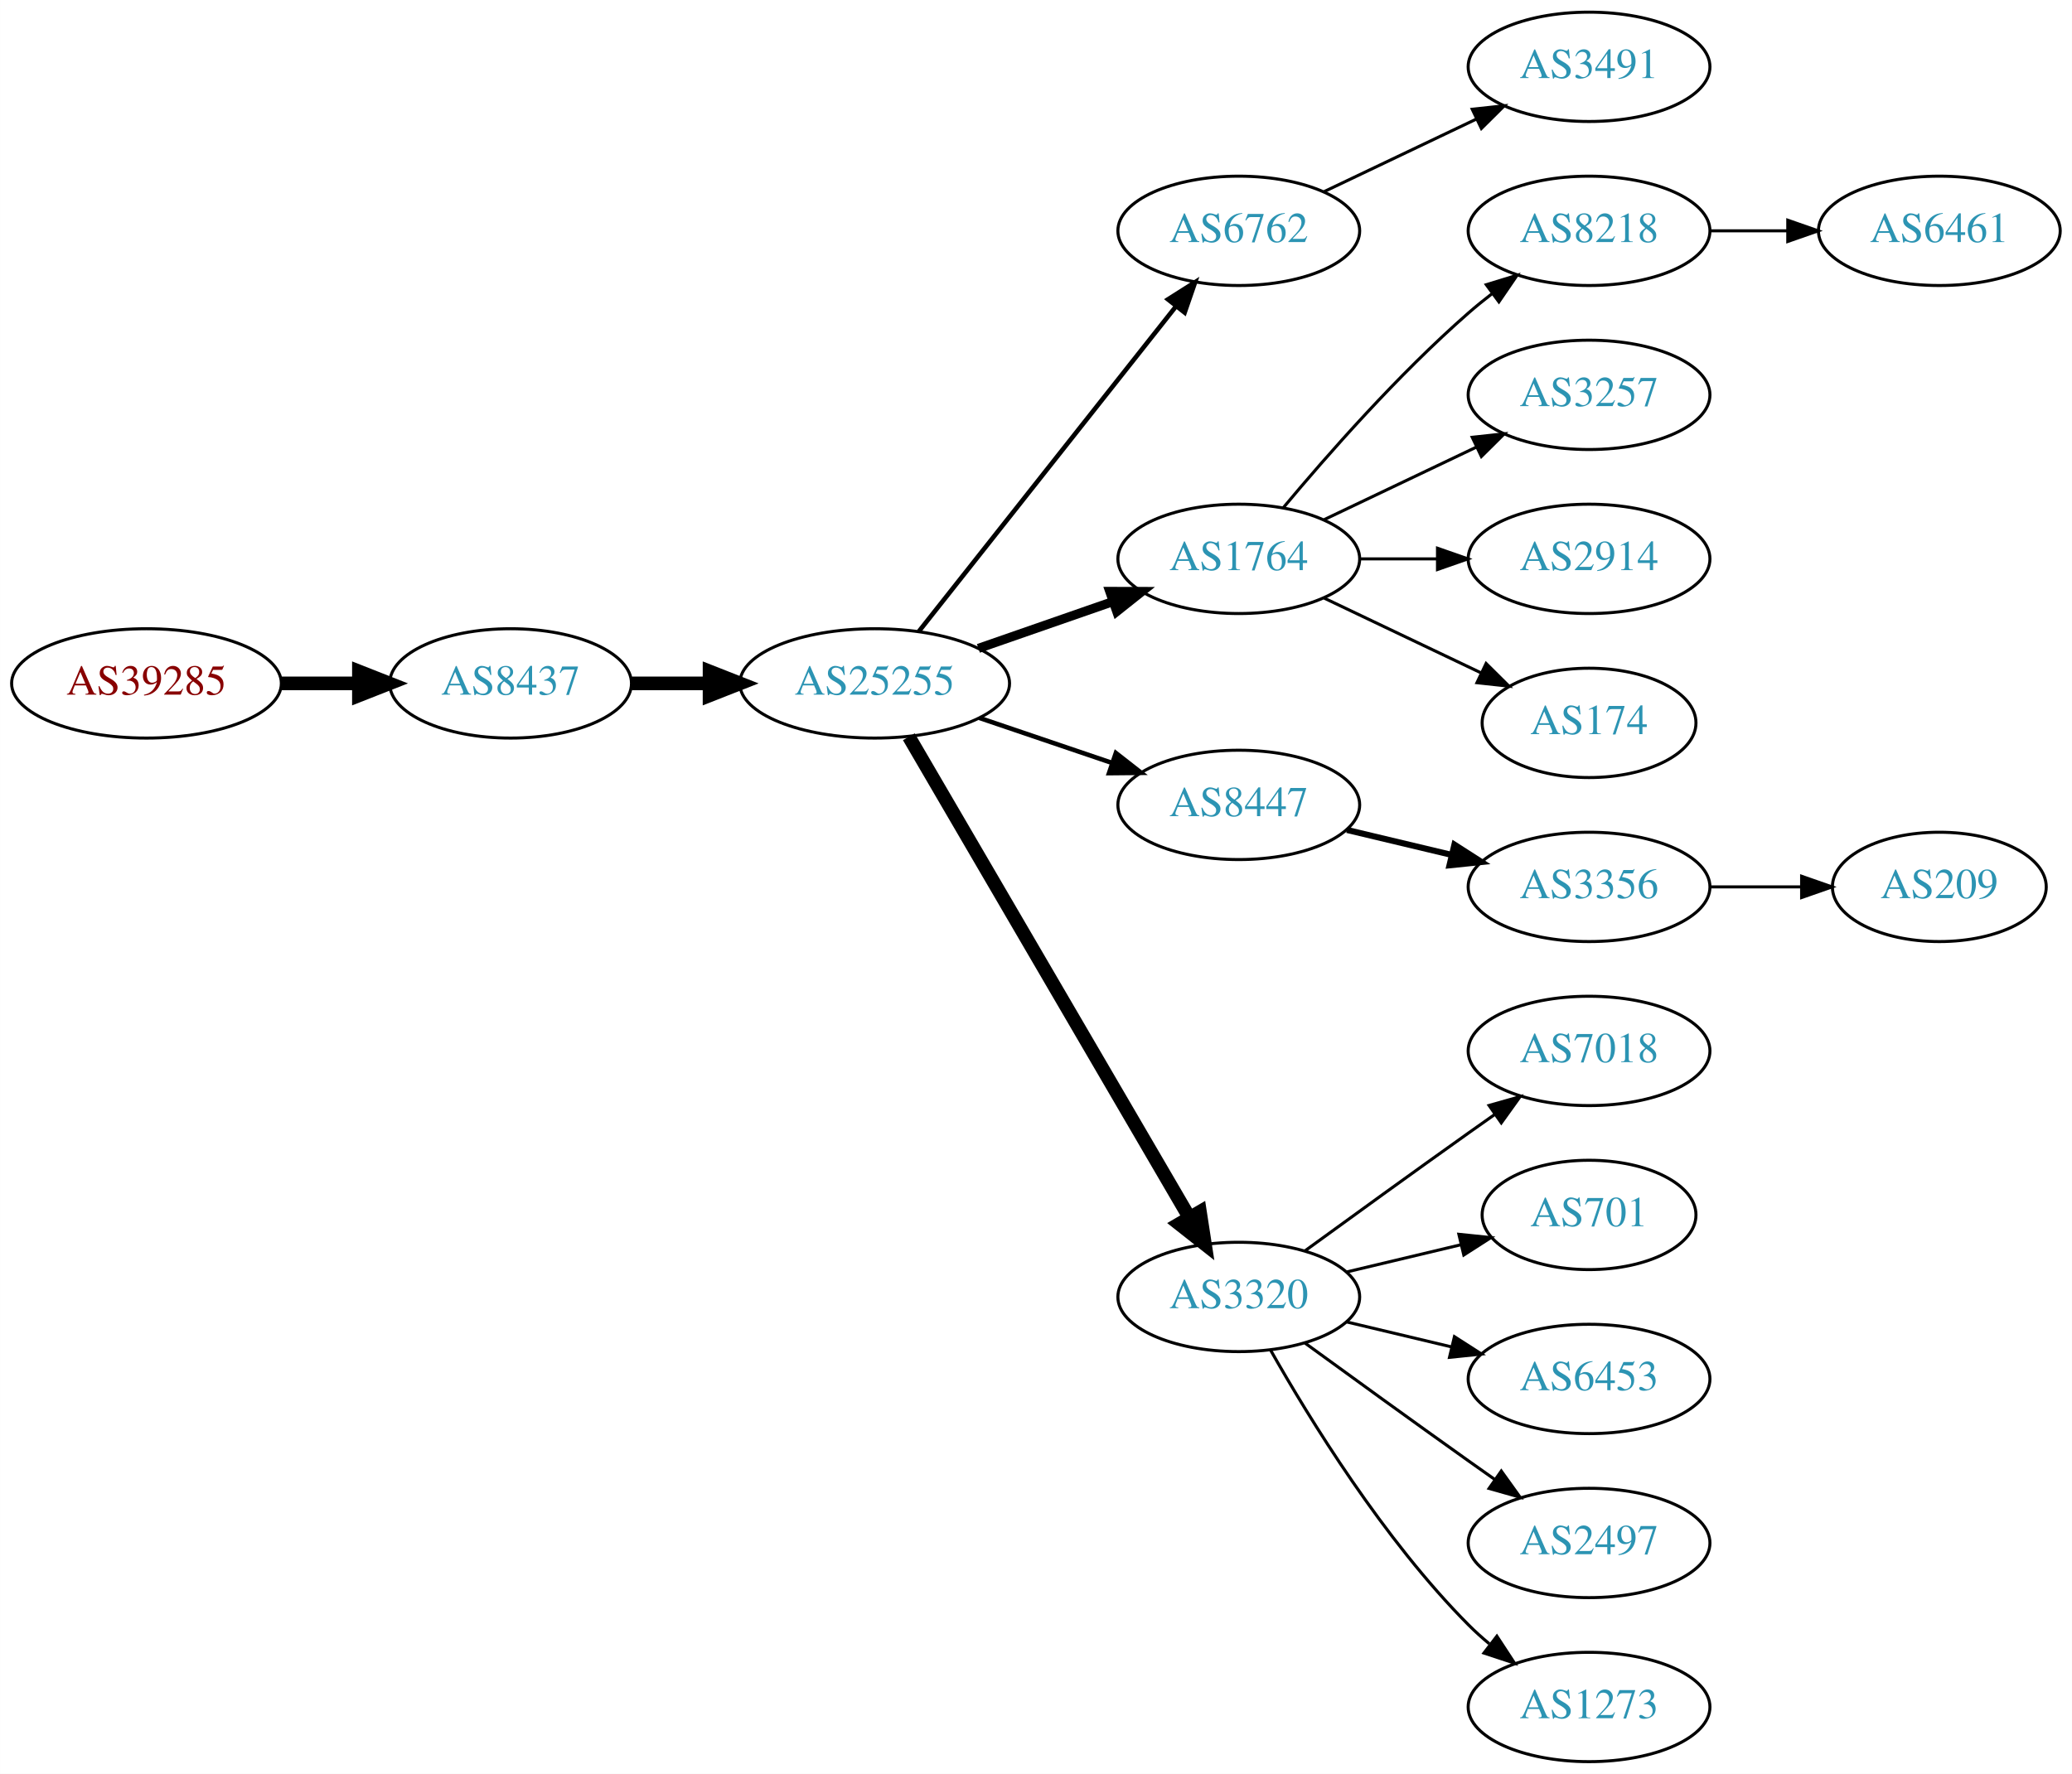
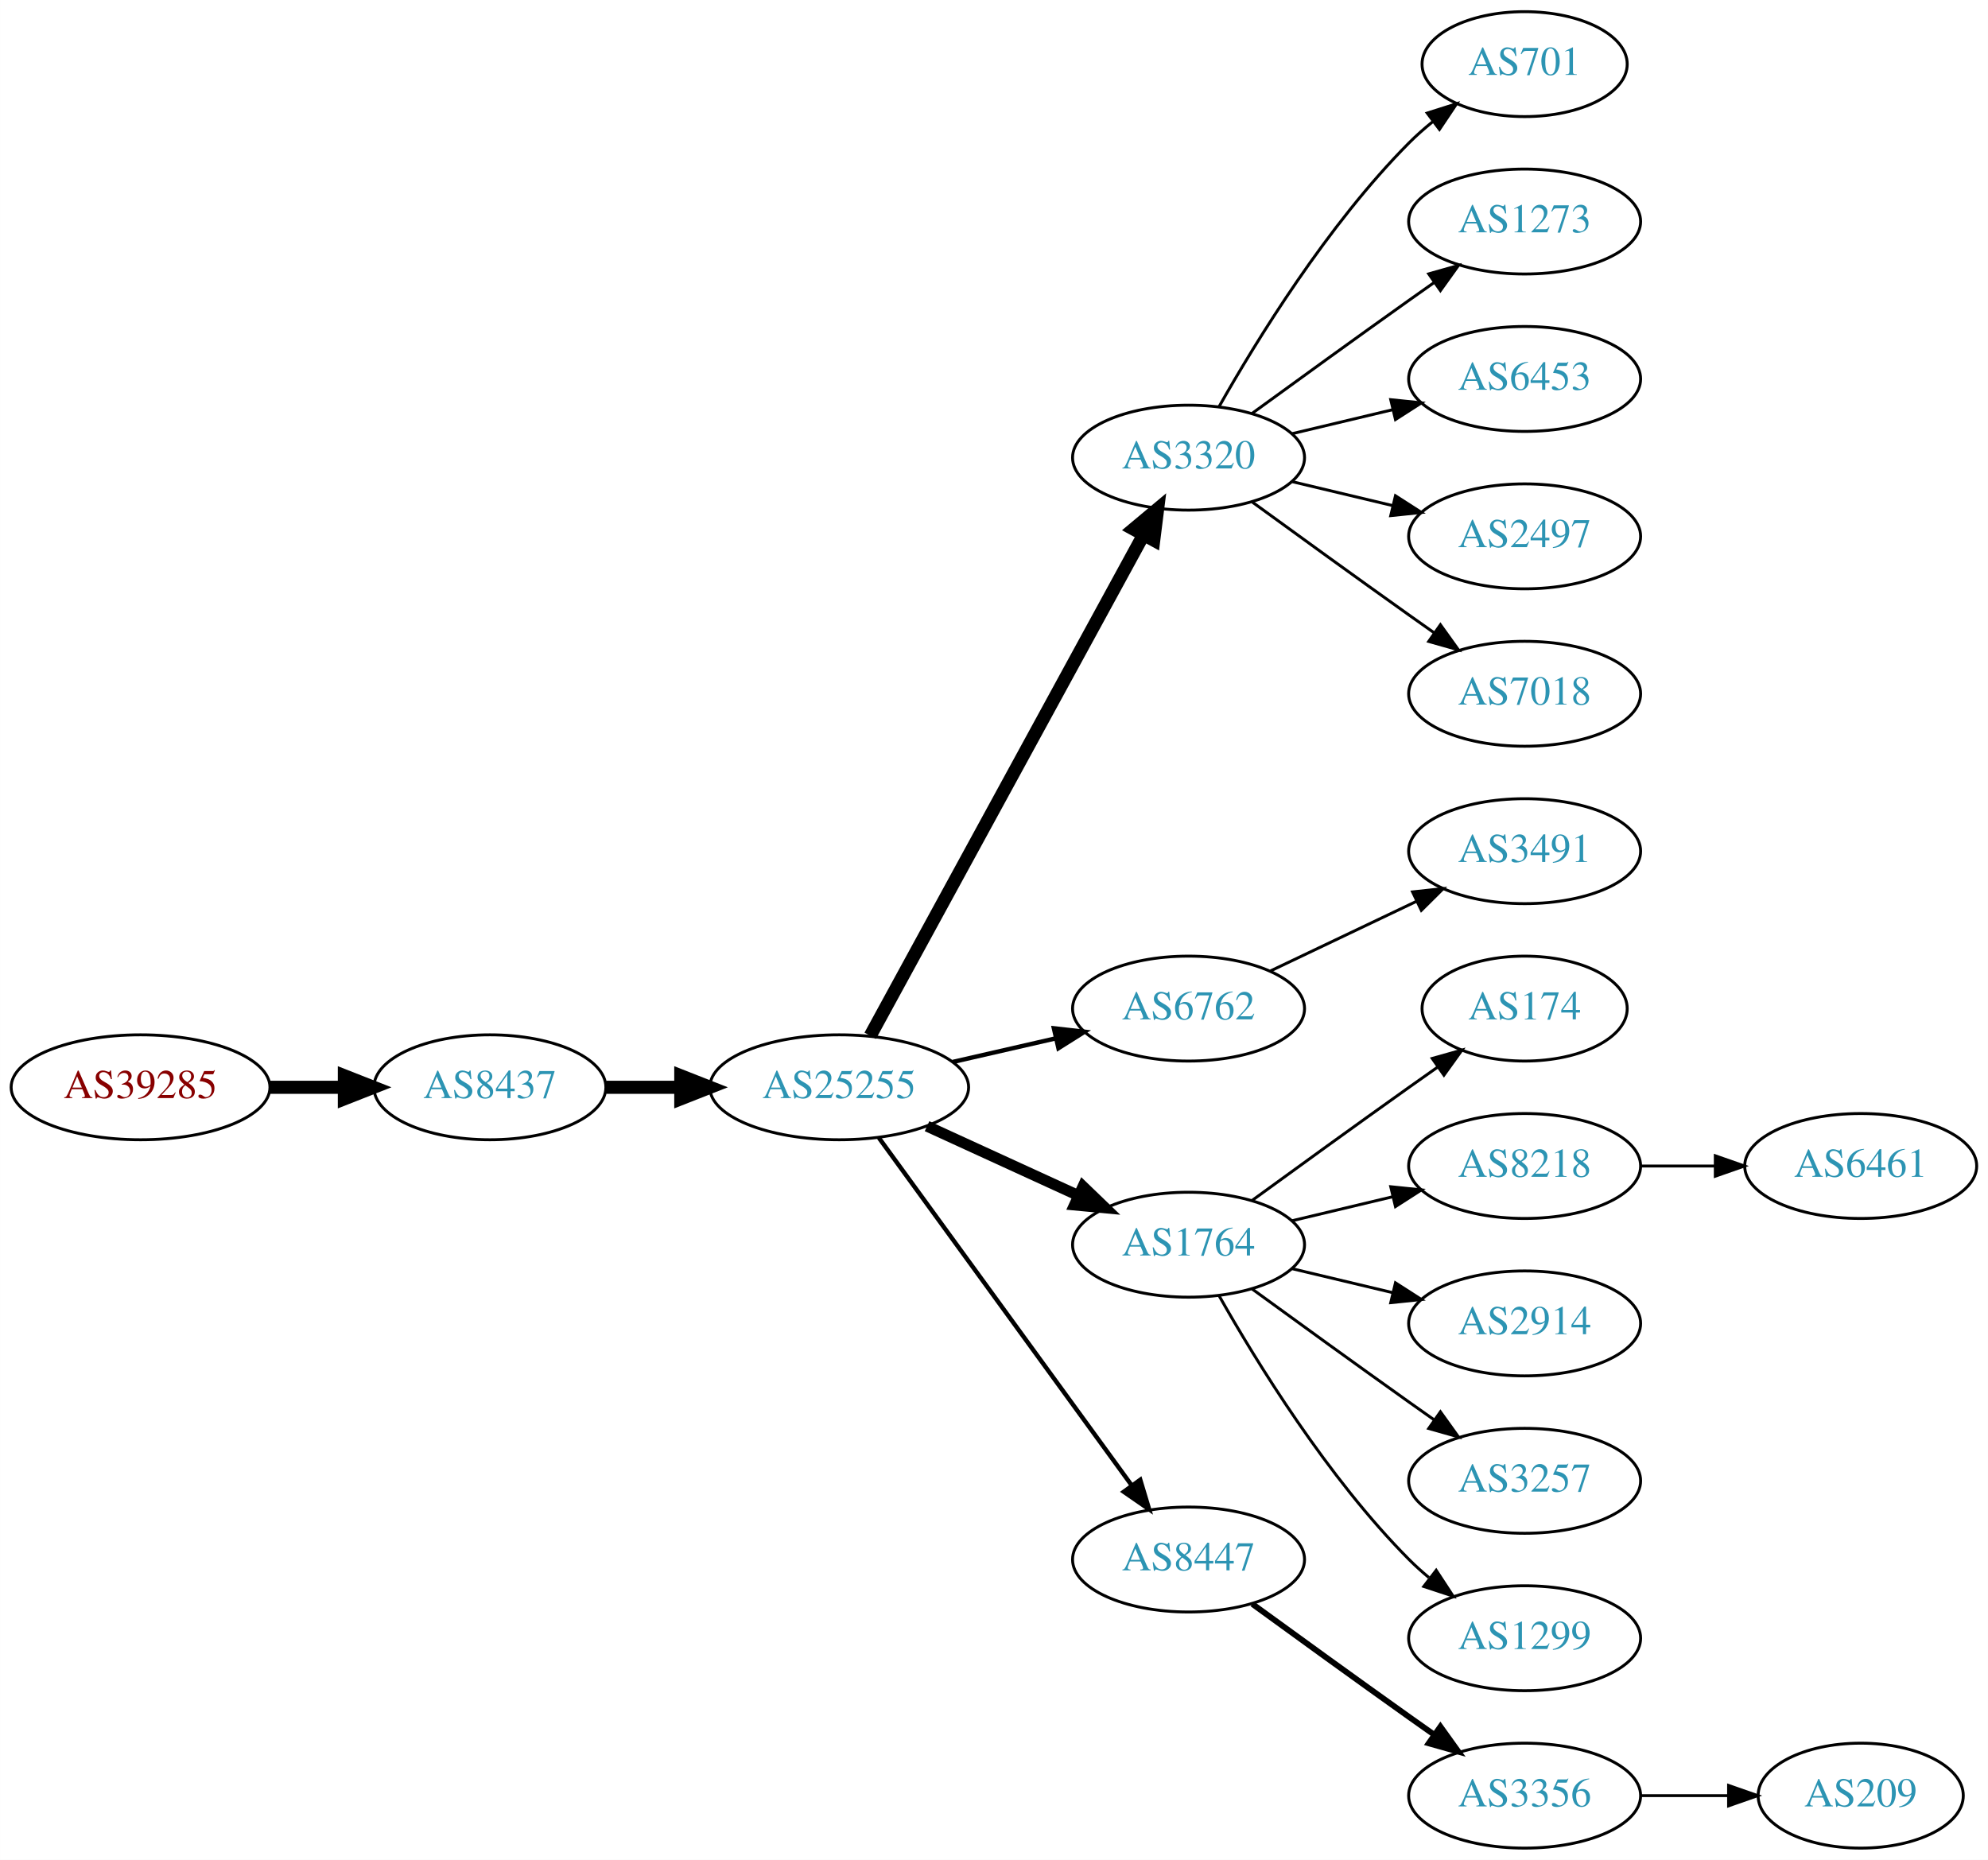
- <svg xmlns="http://www.w3.org/2000/svg" xmlns:xlink="http://www.w3.org/1999/xlink" width="682pt" height="584pt" viewBox="0.00 0.00 681.96 584.00">
-   <g id="graph0" class="graph" transform="scale(1 1) rotate(0) translate(4 580)">
-     <polygon fill="white" stroke="none" points="-4,4 -4,-580 677.956,-580 677.956,4 -4,4" />
+ <svg xmlns="http://www.w3.org/2000/svg" xmlns:xlink="http://www.w3.org/1999/xlink" width="682pt" height="638pt" viewBox="0.00 0.00 681.96 638.00">
+   <g id="graph0" class="graph" transform="scale(1 1) rotate(0) translate(4 634)">
+     <polygon fill="white" stroke="none" points="-4,4 -4,-634 677.956,-634 677.956,4 -4,4" />
    <g id="node1" class="node">
      <g id="a_node1">
        <a xlink:href="/asn/39285" xlink:title="AS39285 ~ Gartner KG [AT]">
-           <ellipse fill="#ffffff" stroke="black" cx="44.196" cy="-355" rx="44.393" ry="18" />
-           <text text-anchor="middle" x="44.196" y="-351.3" font-family="Times,serif" font-size="14.00" fill="#880000">AS39285</text>
+           <ellipse fill="#ffffff" stroke="black" cx="44.196" cy="-261" rx="44.393" ry="18" />
+           <text text-anchor="middle" x="44.196" y="-257.3" font-family="Times,serif" font-size="14.00" fill="#880000">AS39285</text>
        </a>
      </g>
    </g>
    <g id="node2" class="node">
      <g id="a_node2">
        <a xlink:href="/asn/8437" xlink:title="AS8437 ~ Hutchison Drei Austria GmbH [AT]">
-           <ellipse fill="#ffffff" stroke="black" cx="164.039" cy="-355" rx="39.794" ry="18" />
-           <text text-anchor="middle" x="164.039" y="-351.3" font-family="Times,serif" font-size="14.00" fill="#2c94b3">AS8437</text>
+           <ellipse fill="#ffffff" stroke="black" cx="164.039" cy="-261" rx="39.794" ry="18" />
+           <text text-anchor="middle" x="164.039" y="-257.3" font-family="Times,serif" font-size="14.00" fill="#2c94b3">AS8437</text>
        </a>
      </g>
    </g>
    <g id="edge1" class="edge">
-       <path fill="none" stroke="black" stroke-width="4.5" d="M88.407,-355C96.72,-355 105.482,-355 113.965,-355" />
-       <polygon fill="black" stroke="black" stroke-width="4.5" points="114.123,-358.938 124.123,-355 114.123,-351.063 114.123,-358.938" />
+       <path fill="none" stroke="black" stroke-width="4.5" d="M88.407,-261C96.72,-261 105.482,-261 113.965,-261" />
+       <polygon fill="black" stroke="black" stroke-width="4.5" points="114.123,-264.938 124.123,-261 114.123,-257.063 114.123,-264.938" />
    </g>
    <g id="node3" class="node">
      <g id="a_node3">
        <a xlink:href="/asn/25255" xlink:title="AS25255 ~ ==&gt; TELE2 AUSTRIA &lt;== [AT]">
-           <ellipse fill="#ffffff" stroke="black" cx="283.881" cy="-355" rx="44.393" ry="18" />
-           <text text-anchor="middle" x="283.881" y="-351.3" font-family="Times,serif" font-size="14.00" fill="#2c94b3">AS25255</text>
+           <ellipse fill="#ffffff" stroke="black" cx="283.881" cy="-261" rx="44.393" ry="18" />
+           <text text-anchor="middle" x="283.881" y="-257.3" font-family="Times,serif" font-size="14.00" fill="#2c94b3">AS25255</text>
        </a>
      </g>
    </g>
    <g id="edge2" class="edge">
-       <path fill="none" stroke="black" stroke-width="4.5" d="M203.951,-355C212.054,-355 220.729,-355 229.255,-355" />
-       <polygon fill="black" stroke="black" stroke-width="4.5" points="229.533,-358.938 239.533,-355 229.533,-351.063 229.533,-358.938" />
+       <path fill="none" stroke="black" stroke-width="4.5" d="M203.951,-261C212.054,-261 220.729,-261 229.255,-261" />
+       <polygon fill="black" stroke="black" stroke-width="4.5" points="229.533,-264.938 239.533,-261 229.533,-257.063 229.533,-264.938" />
    </g>
    <g id="node4" class="node">
      <g id="a_node4">
-         <a xlink:href="/asn/6762" xlink:title="AS6762 ~ TELECOM ITALIA SPARKLE S.p.A. [IT]">
-           <ellipse fill="#ffffff" stroke="black" cx="403.724" cy="-504" rx="39.794" ry="18" />
-           <text text-anchor="middle" x="403.724" y="-500.3" font-family="Times,serif" font-size="14.00" fill="#2c94b3">AS6762</text>
+         <a xlink:href="/asn/3320" xlink:title="AS3320 ~ DTAG [DE]">
+           <ellipse fill="#ffffff" stroke="black" cx="403.724" cy="-477" rx="39.794" ry="18" />
+           <text text-anchor="middle" x="403.724" y="-473.3" font-family="Times,serif" font-size="14.00" fill="#2c94b3">AS3320</text>
        </a>
      </g>
    </g>
    <g id="edge3" class="edge">
-       <path fill="none" stroke="black" stroke-width="1.5" d="M298.399,-372.092C319.177,-398.364 359.068,-448.802 383.05,-479.125" />
-       <polygon fill="black" stroke="black" stroke-width="1.5" points="380.415,-481.435 389.363,-487.107 385.905,-477.093 380.415,-481.435" />
+       <path fill="none" stroke="black" stroke-width="4.5" d="M294.525,-278.676C315.206,-316.584 363.919,-405.873 388.298,-450.559" />
+       <polygon fill="black" stroke="black" stroke-width="4.5" points="384.866,-452.49 393.112,-459.383 391.779,-448.718 384.866,-452.49" />
    </g>
    <g id="node5" class="node">
      <g id="a_node5">
-         <a xlink:href="/asn/1764" xlink:title="AS1764 ~ NEXTLAYER-AS [AT]">
-           <ellipse fill="#ffffff" stroke="black" cx="403.724" cy="-396" rx="39.794" ry="18" />
-           <text text-anchor="middle" x="403.724" y="-392.3" font-family="Times,serif" font-size="14.00" fill="#2c94b3">AS1764</text>
+         <a xlink:href="/asn/6762" xlink:title="AS6762 ~ TELECOM ITALIA SPARKLE S.p.A. [IT]">
+           <ellipse fill="#ffffff" stroke="black" cx="403.724" cy="-288" rx="39.794" ry="18" />
+           <text text-anchor="middle" x="403.724" y="-284.3" font-family="Times,serif" font-size="14.00" fill="#2c94b3">AS6762</text>
        </a>
      </g>
    </g>
    <g id="edge4" class="edge">
-       <path fill="none" stroke="black" stroke-width="3" d="M318.021,-366.53C331.738,-371.302 347.777,-376.883 362.187,-381.896" />
-       <polygon fill="black" stroke="black" stroke-width="3" points="361.259,-385.279 371.853,-385.26 363.559,-378.668 361.259,-385.279" />
+       <path fill="none" stroke="black" stroke-width="1.5" d="M322.816,-269.692C334.057,-272.267 346.469,-275.111 358.092,-277.774" />
+       <polygon fill="black" stroke="black" stroke-width="1.5" points="357.525,-281.235 368.054,-280.057 359.088,-274.412 357.525,-281.235" />
    </g>
    <g id="node6" class="node">
      <g id="a_node6">
-         <a xlink:href="/asn/8447" xlink:title="AS8447 ~ A1 Telekom Austria AG [AT]">
-           <ellipse fill="#ffffff" stroke="black" cx="403.724" cy="-315" rx="39.794" ry="18" />
-           <text text-anchor="middle" x="403.724" y="-311.3" font-family="Times,serif" font-size="14.00" fill="#2c94b3">AS8447</text>
+         <a xlink:href="/asn/1764" xlink:title="AS1764 ~ NEXTLAYER-AS [AT]">
+           <ellipse fill="#ffffff" stroke="black" cx="403.724" cy="-207" rx="39.794" ry="18" />
+           <text text-anchor="middle" x="403.724" y="-203.3" font-family="Times,serif" font-size="14.00" fill="#2c94b3">AS1764</text>
        </a>
      </g>
    </g>
    <g id="edge5" class="edge">
-       <path fill="none" stroke="black" stroke-width="1.5" d="M318.335,-343.645C331.936,-339.028 347.778,-333.651 362.039,-328.81" />
-       <polygon fill="black" stroke="black" stroke-width="1.5" points="363.268,-332.089 371.613,-325.56 361.018,-325.46 363.268,-332.089" />
+       <path fill="none" stroke="black" stroke-width="3.75" d="M314.011,-247.652C329.622,-240.498 349.02,-231.609 365.692,-223.97" />
+       <polygon fill="black" stroke="black" stroke-width="3.75" points="367.511,-226.986 375.144,-219.638 364.595,-220.622 367.511,-226.986" />
    </g>
    <g id="node7" class="node">
      <g id="a_node7">
-         <a xlink:href="/asn/3320" xlink:title="AS3320 ~ DTAG [DE]">
-           <ellipse fill="#ffffff" stroke="black" cx="403.724" cy="-153" rx="39.794" ry="18" />
-           <text text-anchor="middle" x="403.724" y="-149.3" font-family="Times,serif" font-size="14.00" fill="#2c94b3">AS3320</text>
+         <a xlink:href="/asn/8447" xlink:title="AS8447 ~ A1 Telekom Austria AG [AT]">
+           <ellipse fill="#ffffff" stroke="black" cx="403.724" cy="-99" rx="39.794" ry="18" />
+           <text text-anchor="middle" x="403.724" y="-95.3" font-family="Times,serif" font-size="14.00" fill="#2c94b3">AS8447</text>
        </a>
      </g>
    </g>
    <g id="edge6" class="edge">
-       <path fill="none" stroke="black" stroke-width="4.5" d="M295.133,-337.427C315.905,-301.821 363.053,-221.002 387.455,-179.173" />
-       <polygon fill="black" stroke="black" stroke-width="4.5" points="390.942,-181.01 392.58,-170.388 384.14,-177.042 390.942,-181.01" />
+       <path fill="none" stroke="black" stroke-width="1.5" d="M297.492,-243.663C318.313,-215.04 359.975,-157.767 384.164,-124.514" />
+       <polygon fill="black" stroke="black" stroke-width="1.5" points="387.151,-126.358 390.203,-116.212 381.49,-122.24 387.151,-126.358" />
+     </g>
+     <g id="node8" class="node">
+       <g id="a_node8">
+         <a xlink:href="/asn/701" xlink:title="AS701 ~ UUNET [US]">
+           <ellipse fill="#ffffff" stroke="black" cx="519.017" cy="-612" rx="35.194" ry="18" />
+           <text text-anchor="middle" x="519.017" y="-608.3" font-family="Times,serif" font-size="14.00" fill="#2c94b3">AS701</text>
+         </a>
+       </g>
+     </g>
+     <g id="edge7" class="edge">
+       <path fill="none" stroke="black" d="M414.184,-494.49C426.965,-517.096 451.398,-556.886 479.37,-585 481.871,-587.513 484.631,-589.949 487.492,-592.261" />
+       <polygon fill="black" stroke="black" points="485.591,-595.21 495.689,-598.413 489.793,-589.611 485.591,-595.21" />
+     </g>
+     <g id="node9" class="node">
+       <g id="a_node9">
+         <a xlink:href="/asn/1273" xlink:title="AS1273 ~ Vodafone Group PLC [EU]">
+           <ellipse fill="#ffffff" stroke="black" cx="519.017" cy="-558" rx="39.794" ry="18" />
+           <text text-anchor="middle" x="519.017" y="-554.3" font-family="Times,serif" font-size="14.00" fill="#2c94b3">AS1273</text>
+         </a>
+       </g>
+     </g>
+     <g id="edge8" class="edge">
+       <path fill="none" stroke="black" d="M425.572,-492.222C440.506,-503.091 461.12,-518.025 479.37,-531 482.191,-533.005 485.134,-535.085 488.082,-537.159" />
+       <polygon fill="black" stroke="black" points="486.109,-540.05 496.306,-542.926 490.128,-534.319 486.109,-540.05" />
+     </g>
+     <g id="node10" class="node">
+       <g id="a_node10">
+         <a xlink:href="/asn/6453" xlink:title="AS6453 ~ TATA COMMUNICATIONS (AMERICA) INC [US]">
+           <ellipse fill="#ffffff" stroke="black" cx="519.017" cy="-504" rx="39.794" ry="18" />
+           <text text-anchor="middle" x="519.017" y="-500.3" font-family="Times,serif" font-size="14.00" fill="#2c94b3">AS6453</text>
+         </a>
+       </g>
+     </g>
+     <g id="edge9" class="edge">
+       <path fill="none" stroke="black" d="M439.331,-485.248C450.202,-487.838 462.357,-490.735 473.799,-493.462" />
+       <polygon fill="black" stroke="black" points="473.082,-496.889 483.621,-495.803 474.705,-490.08 473.082,-496.889" />
+     </g>
+     <g id="node11" class="node">
+       <g id="a_node11">
+         <a xlink:href="/asn/2497" xlink:title="AS2497 ~ Internet Initiative Japan Inc. [JP]">
+           <ellipse fill="#ffffff" stroke="black" cx="519.017" cy="-450" rx="39.794" ry="18" />
+           <text text-anchor="middle" x="519.017" y="-446.3" font-family="Times,serif" font-size="14.00" fill="#2c94b3">AS2497</text>
+         </a>
+       </g>
+     </g>
+     <g id="edge10" class="edge">
+       <path fill="none" stroke="black" d="M439.331,-468.752C450.202,-466.162 462.357,-463.265 473.799,-460.538" />
+       <polygon fill="black" stroke="black" points="474.705,-463.92 483.621,-458.197 473.082,-457.111 474.705,-463.92" />
+     </g>
+     <g id="node12" class="node">
+       <g id="a_node12">
+         <a xlink:href="/asn/7018" xlink:title="AS7018 ~ AT&amp;T Services, Inc. [US]">
+           <ellipse fill="#ffffff" stroke="black" cx="519.017" cy="-396" rx="39.794" ry="18" />
+           <text text-anchor="middle" x="519.017" y="-392.3" font-family="Times,serif" font-size="14.00" fill="#2c94b3">AS7018</text>
+         </a>
+       </g>
+     </g>
+     <g id="edge11" class="edge">
+       <path fill="none" stroke="black" d="M425.572,-461.778C440.506,-450.909 461.12,-435.975 479.37,-423 482.191,-420.995 485.134,-418.915 488.082,-416.841" />
+       <polygon fill="black" stroke="black" points="490.128,-419.681 496.306,-411.074 486.109,-413.95 490.128,-419.681" />
+     </g>
+     <g id="node13" class="node">
+       <g id="a_node13">
+         <a xlink:href="/asn/3491" xlink:title="AS3491 ~ PCCW Global, Inc. [US]">
+           <ellipse fill="#ffffff" stroke="black" cx="519.017" cy="-342" rx="39.794" ry="18" />
+           <text text-anchor="middle" x="519.017" y="-338.3" font-family="Times,serif" font-size="14.00" fill="#2c94b3">AS3491</text>
+         </a>
+       </g>
+     </g>
+     <g id="edge12" class="edge">
+       <path fill="none" stroke="black" d="M431.86,-300.934C446.854,-308.081 465.675,-317.052 481.898,-324.785" />
+       <polygon fill="black" stroke="black" points="480.569,-328.028 491.102,-329.171 483.581,-321.709 480.569,-328.028" />
+     </g>
+     <g id="node14" class="node">
+       <g id="a_node14">
+         <a xlink:href="/asn/174" xlink:title="AS174 ~ Cogent Communications [US]">
+           <ellipse fill="#ffffff" stroke="black" cx="519.017" cy="-288" rx="35.194" ry="18" />
+           <text text-anchor="middle" x="519.017" y="-284.3" font-family="Times,serif" font-size="14.00" fill="#2c94b3">AS174</text>
+         </a>
+       </g>
+     </g>
+     <g id="edge13" class="edge">
+       <path fill="none" stroke="black" d="M425.572,-222.222C440.506,-233.091 461.12,-248.025 479.37,-261 482.581,-263.282 485.95,-265.661 489.304,-268.018" />
+       <polygon fill="black" stroke="black" points="487.316,-270.899 497.515,-273.77 491.332,-265.166 487.316,-270.899" />
+     </g>
+     <g id="node15" class="node">
+       <g id="a_node15">
+         <a xlink:href="/asn/8218" xlink:title="AS8218 ~ legacy Neotelecoms [FR]">
+           <ellipse fill="#ffffff" stroke="black" cx="519.017" cy="-234" rx="39.794" ry="18" />
+           <text text-anchor="middle" x="519.017" y="-230.3" font-family="Times,serif" font-size="14.00" fill="#2c94b3">AS8218</text>
+         </a>
+       </g>
+     </g>
+     <g id="edge14" class="edge">
+       <path fill="none" stroke="black" d="M439.331,-215.248C450.202,-217.838 462.357,-220.735 473.799,-223.462" />
+       <polygon fill="black" stroke="black" points="473.082,-226.889 483.621,-225.803 474.705,-220.08 473.082,-226.889" />
+     </g>
+     <g id="node16" class="node">
+       <g id="a_node16">
+         <a xlink:href="/asn/2914" xlink:title="AS2914 ~ NTT America, Inc. [US]">
+           <ellipse fill="#ffffff" stroke="black" cx="519.017" cy="-180" rx="39.794" ry="18" />
+           <text text-anchor="middle" x="519.017" y="-176.3" font-family="Times,serif" font-size="14.00" fill="#2c94b3">AS2914</text>
+         </a>
+       </g>
+     </g>
+     <g id="edge15" class="edge">
+       <path fill="none" stroke="black" d="M439.331,-198.752C450.202,-196.162 462.357,-193.265 473.799,-190.538" />
+       <polygon fill="black" stroke="black" points="474.705,-193.92 483.621,-188.197 473.082,-187.111 474.705,-193.92" />
+     </g>
+     <g id="node17" class="node">
+       <g id="a_node17">
+         <a xlink:href="/asn/3257" xlink:title="AS3257 ~ GTT [DE]">
+           <ellipse fill="#ffffff" stroke="black" cx="519.017" cy="-126" rx="39.794" ry="18" />
+           <text text-anchor="middle" x="519.017" y="-122.3" font-family="Times,serif" font-size="14.00" fill="#2c94b3">AS3257</text>
+         </a>
+       </g>
+     </g>
+     <g id="edge16" class="edge">
+       <path fill="none" stroke="black" d="M425.572,-191.778C440.506,-180.909 461.12,-165.975 479.37,-153 482.191,-150.995 485.134,-148.915 488.082,-146.841" />
+       <polygon fill="black" stroke="black" points="490.128,-149.681 496.306,-141.074 486.109,-143.95 490.128,-149.681" />
+     </g>
+     <g id="node18" class="node">
+       <g id="a_node18">
+         <a xlink:href="/asn/1299" xlink:title="AS1299 ~ Telia Carrier [EU]">
+           <ellipse fill="#ffffff" stroke="black" cx="519.017" cy="-72" rx="39.794" ry="18" />
+           <text text-anchor="middle" x="519.017" y="-68.3" font-family="Times,serif" font-size="14.00" fill="#2c94b3">AS1299</text>
+         </a>
+       </g>
+     </g>
+     <g id="edge17" class="edge">
+       <path fill="none" stroke="black" d="M414.184,-189.51C426.965,-166.904 451.398,-127.114 479.37,-99 481.481,-96.879 483.777,-94.812 486.163,-92.829" />
+       <polygon fill="black" stroke="black" points="488.678,-95.31 494.478,-86.444 484.415,-89.758 488.678,-95.31" />
    </g>
    <g id="node19" class="node">
      <g id="a_node19">
-         <a xlink:href="/asn/3491" xlink:title="AS3491 ~ PCCW Global, Inc. [US]">
-           <ellipse fill="#ffffff" stroke="black" cx="519.017" cy="-558" rx="39.794" ry="18" />
-           <text text-anchor="middle" x="519.017" y="-554.3" font-family="Times,serif" font-size="14.00" fill="#2c94b3">AS3491</text>
+         <a xlink:href="/asn/3356" xlink:title="AS3356 ~ Level 3 Parent, LLC [US]">
+           <ellipse fill="#ffffff" stroke="black" cx="519.017" cy="-18" rx="39.794" ry="18" />
+           <text text-anchor="middle" x="519.017" y="-14.3" font-family="Times,serif" font-size="14.00" fill="#2c94b3">AS3356</text>
        </a>
      </g>
    </g>
    <g id="edge18" class="edge">
-       <path fill="none" stroke="black" d="M431.86,-516.934C446.854,-524.081 465.675,-533.052 481.898,-540.785" />
-       <polygon fill="black" stroke="black" points="480.569,-544.028 491.102,-545.171 483.581,-537.709 480.569,-544.028" />
-     </g>
-     <g id="node8" class="node">
-       <g id="a_node8">
-         <a xlink:href="/asn/8218" xlink:title="AS8218 ~ legacy Neotelecoms [FR]">
-           <ellipse fill="#ffffff" stroke="black" cx="519.017" cy="-504" rx="39.794" ry="18" />
-           <text text-anchor="middle" x="519.017" y="-500.3" font-family="Times,serif" font-size="14.00" fill="#2c94b3">AS8218</text>
-         </a>
-       </g>
-     </g>
-     <g id="edge7" class="edge">
-       <path fill="none" stroke="black" d="M418.354,-412.817C432.636,-429.929 456.183,-456.745 479.37,-477 481.836,-479.154 484.475,-481.294 487.172,-483.372" />
-       <polygon fill="black" stroke="black" points="485.197,-486.264 495.326,-489.37 489.345,-480.625 485.197,-486.264" />
-     </g>
-     <g id="node9" class="node">
-       <g id="a_node9">
-         <a xlink:href="/asn/3257" xlink:title="AS3257 ~ GTT [DE]">
-           <ellipse fill="#ffffff" stroke="black" cx="519.017" cy="-450" rx="39.794" ry="18" />
-           <text text-anchor="middle" x="519.017" y="-446.3" font-family="Times,serif" font-size="14.00" fill="#2c94b3">AS3257</text>
-         </a>
-       </g>
-     </g>
-     <g id="edge8" class="edge">
-       <path fill="none" stroke="black" d="M431.86,-408.934C446.854,-416.081 465.675,-425.052 481.898,-432.785" />
-       <polygon fill="black" stroke="black" points="480.569,-436.028 491.102,-437.171 483.581,-429.709 480.569,-436.028" />
-     </g>
-     <g id="node10" class="node">
-       <g id="a_node10">
-         <a xlink:href="/asn/2914" xlink:title="AS2914 ~ NTT America, Inc. [US]">
-           <ellipse fill="#ffffff" stroke="black" cx="519.017" cy="-396" rx="39.794" ry="18" />
-           <text text-anchor="middle" x="519.017" y="-392.3" font-family="Times,serif" font-size="14.00" fill="#2c94b3">AS2914</text>
-         </a>
-       </g>
-     </g>
-     <g id="edge9" class="edge">
-       <path fill="none" stroke="black" d="M443.396,-396C451.599,-396 460.363,-396 468.895,-396" />
-       <polygon fill="black" stroke="black" points="469.134,-399.5 479.134,-396 469.134,-392.5 469.134,-399.5" />
-     </g>
-     <g id="node11" class="node">
-       <g id="a_node11">
-         <a xlink:href="/asn/174" xlink:title="AS174 ~ Cogent Communications [US]">
-           <ellipse fill="#ffffff" stroke="black" cx="519.017" cy="-342" rx="35.194" ry="18" />
-           <text text-anchor="middle" x="519.017" y="-338.3" font-family="Times,serif" font-size="14.00" fill="#2c94b3">AS174</text>
-         </a>
-       </g>
-     </g>
-     <g id="edge10" class="edge">
-       <path fill="none" stroke="black" d="M431.86,-383.066C447.292,-375.71 466.778,-366.423 483.313,-358.541" />
-       <polygon fill="black" stroke="black" points="485.133,-361.551 492.654,-354.089 482.121,-355.232 485.133,-361.551" />
-     </g>
-     <g id="node13" class="node">
-       <g id="a_node13">
-         <a xlink:href="/asn/3356" xlink:title="AS3356 ~ Level 3 Parent, LLC [US]">
-           <ellipse fill="#ffffff" stroke="black" cx="519.017" cy="-288" rx="39.794" ry="18" />
-           <text text-anchor="middle" x="519.017" y="-284.3" font-family="Times,serif" font-size="14.00" fill="#2c94b3">AS3356</text>
-         </a>
-       </g>
-     </g>
-     <g id="edge12" class="edge">
-       <path fill="none" stroke="black" stroke-width="2" d="M439.331,-306.752C450.202,-304.162 462.357,-301.265 473.799,-298.538" />
-       <polygon fill="black" stroke="black" stroke-width="2" points="474.705,-301.92 483.621,-296.197 473.082,-295.111 474.705,-301.92" />
-     </g>
-     <g id="node14" class="node">
-       <g id="a_node14">
-         <a xlink:href="/asn/7018" xlink:title="AS7018 ~ AT&amp;T Services, Inc. [US]">
-           <ellipse fill="#ffffff" stroke="black" cx="519.017" cy="-234" rx="39.794" ry="18" />
-           <text text-anchor="middle" x="519.017" y="-230.3" font-family="Times,serif" font-size="14.00" fill="#2c94b3">AS7018</text>
-         </a>
-       </g>
-     </g>
-     <g id="edge13" class="edge">
-       <path fill="none" stroke="black" d="M425.572,-168.222C440.506,-179.091 461.12,-194.025 479.37,-207 482.191,-209.005 485.134,-211.085 488.082,-213.159" />
-       <polygon fill="black" stroke="black" points="486.109,-216.05 496.306,-218.926 490.128,-210.319 486.109,-216.05" />
-     </g>
-     <g id="node15" class="node">
-       <g id="a_node15">
-         <a xlink:href="/asn/701" xlink:title="AS701 ~ UUNET [US]">
-           <ellipse fill="#ffffff" stroke="black" cx="519.017" cy="-180" rx="35.194" ry="18" />
-           <text text-anchor="middle" x="519.017" y="-176.3" font-family="Times,serif" font-size="14.00" fill="#2c94b3">AS701</text>
-         </a>
-       </g>
-     </g>
-     <g id="edge14" class="edge">
-       <path fill="none" stroke="black" d="M439.331,-161.248C451.125,-164.058 464.43,-167.229 476.698,-170.153" />
-       <polygon fill="black" stroke="black" points="476.164,-173.624 486.703,-172.537 477.787,-166.814 476.164,-173.624" />
-     </g>
-     <g id="node16" class="node">
-       <g id="a_node16">
-         <a xlink:href="/asn/6453" xlink:title="AS6453 ~ TATA COMMUNICATIONS (AMERICA) INC [US]">
-           <ellipse fill="#ffffff" stroke="black" cx="519.017" cy="-126" rx="39.794" ry="18" />
-           <text text-anchor="middle" x="519.017" y="-122.3" font-family="Times,serif" font-size="14.00" fill="#2c94b3">AS6453</text>
-         </a>
-       </g>
-     </g>
-     <g id="edge15" class="edge">
-       <path fill="none" stroke="black" d="M439.331,-144.752C450.202,-142.162 462.357,-139.265 473.799,-136.538" />
-       <polygon fill="black" stroke="black" points="474.705,-139.92 483.621,-134.197 473.082,-133.111 474.705,-139.92" />
-     </g>
-     <g id="node17" class="node">
-       <g id="a_node17">
-         <a xlink:href="/asn/2497" xlink:title="AS2497 ~ Internet Initiative Japan Inc. [JP]">
-           <ellipse fill="#ffffff" stroke="black" cx="519.017" cy="-72" rx="39.794" ry="18" />
-           <text text-anchor="middle" x="519.017" y="-68.3" font-family="Times,serif" font-size="14.00" fill="#2c94b3">AS2497</text>
-         </a>
-       </g>
-     </g>
-     <g id="edge16" class="edge">
-       <path fill="none" stroke="black" d="M425.572,-137.778C440.506,-126.909 461.12,-111.975 479.37,-99 482.191,-96.995 485.134,-94.915 488.082,-92.841" />
-       <polygon fill="black" stroke="black" points="490.128,-95.681 496.306,-87.074 486.109,-89.95 490.128,-95.681" />
-     </g>
-     <g id="node18" class="node">
-       <g id="a_node18">
-         <a xlink:href="/asn/1273" xlink:title="AS1273 ~ Vodafone Group PLC [EU]">
-           <ellipse fill="#ffffff" stroke="black" cx="519.017" cy="-18" rx="39.794" ry="18" />
-           <text text-anchor="middle" x="519.017" y="-14.3" font-family="Times,serif" font-size="14.00" fill="#2c94b3">AS1273</text>
-         </a>
-       </g>
-     </g>
-     <g id="edge17" class="edge">
-       <path fill="none" stroke="black" d="M414.184,-135.51C426.965,-112.904 451.398,-73.114 479.37,-45 481.481,-42.879 483.777,-40.812 486.163,-38.829" />
-       <polygon fill="black" stroke="black" points="488.678,-41.31 494.478,-32.444 484.415,-35.758 488.678,-41.31" />
-     </g>
-     <g id="node12" class="node">
-       <g id="a_node12">
+       <path fill="none" stroke="black" stroke-width="2" d="M425.572,-83.778C440.506,-72.909 461.12,-57.975 479.37,-45 482.191,-42.995 485.134,-40.915 488.082,-38.841" />
+       <polygon fill="black" stroke="black" stroke-width="2" points="490.128,-41.681 496.306,-33.074 486.109,-35.95 490.128,-41.681" />
+     </g>
+     <g id="node21" class="node">
+       <g id="a_node21">
        <a xlink:href="/asn/6461" xlink:title="AS6461 ~ Zayo Bandwidth [US]">
-           <ellipse fill="#ffffff" stroke="black" cx="634.31" cy="-504" rx="39.794" ry="18" />
-           <text text-anchor="middle" x="634.31" y="-500.3" font-family="Times,serif" font-size="14.00" fill="#2c94b3">AS6461</text>
-         </a>
-       </g>
-     </g>
-     <g id="edge11" class="edge">
-       <path fill="none" stroke="black" d="M558.689,-504C566.892,-504 575.656,-504 584.188,-504" />
-       <polygon fill="black" stroke="black" points="584.427,-507.5 594.427,-504 584.427,-500.5 584.427,-507.5" />
+           <ellipse fill="#ffffff" stroke="black" cx="634.31" cy="-234" rx="39.794" ry="18" />
+           <text text-anchor="middle" x="634.31" y="-230.3" font-family="Times,serif" font-size="14.00" fill="#2c94b3">AS6461</text>
+         </a>
+       </g>
+     </g>
+     <g id="edge20" class="edge">
+       <path fill="none" stroke="black" d="M558.689,-234C566.892,-234 575.656,-234 584.188,-234" />
+       <polygon fill="black" stroke="black" points="584.427,-237.5 594.427,-234 584.427,-230.5 584.427,-237.5" />
    </g>
    <g id="node20" class="node">
      <g id="a_node20">
        <a xlink:href="/asn/209" xlink:title="AS209 ~ CenturyLink Communications, LLC [US]">
-           <ellipse fill="#ffffff" stroke="black" cx="634.31" cy="-288" rx="35.194" ry="18" />
-           <text text-anchor="middle" x="634.31" y="-284.3" font-family="Times,serif" font-size="14.00" fill="#2c94b3">AS209</text>
+           <ellipse fill="#ffffff" stroke="black" cx="634.31" cy="-18" rx="35.194" ry="18" />
+           <text text-anchor="middle" x="634.31" y="-14.3" font-family="Times,serif" font-size="14.00" fill="#2c94b3">AS209</text>
        </a>
      </g>
    </g>
    <g id="edge19" class="edge">
-       <path fill="none" stroke="black" d="M558.689,-288C568.394,-288 578.885,-288 588.848,-288" />
-       <polygon fill="black" stroke="black" points="588.984,-291.5 598.984,-288 588.984,-284.5 588.984,-291.5" />
+       <path fill="none" stroke="black" d="M558.689,-18C568.394,-18 578.885,-18 588.848,-18" />
+       <polygon fill="black" stroke="black" points="588.984,-21.5 598.984,-18 588.984,-14.5 588.984,-21.5" />
    </g>
  </g>
</svg>
